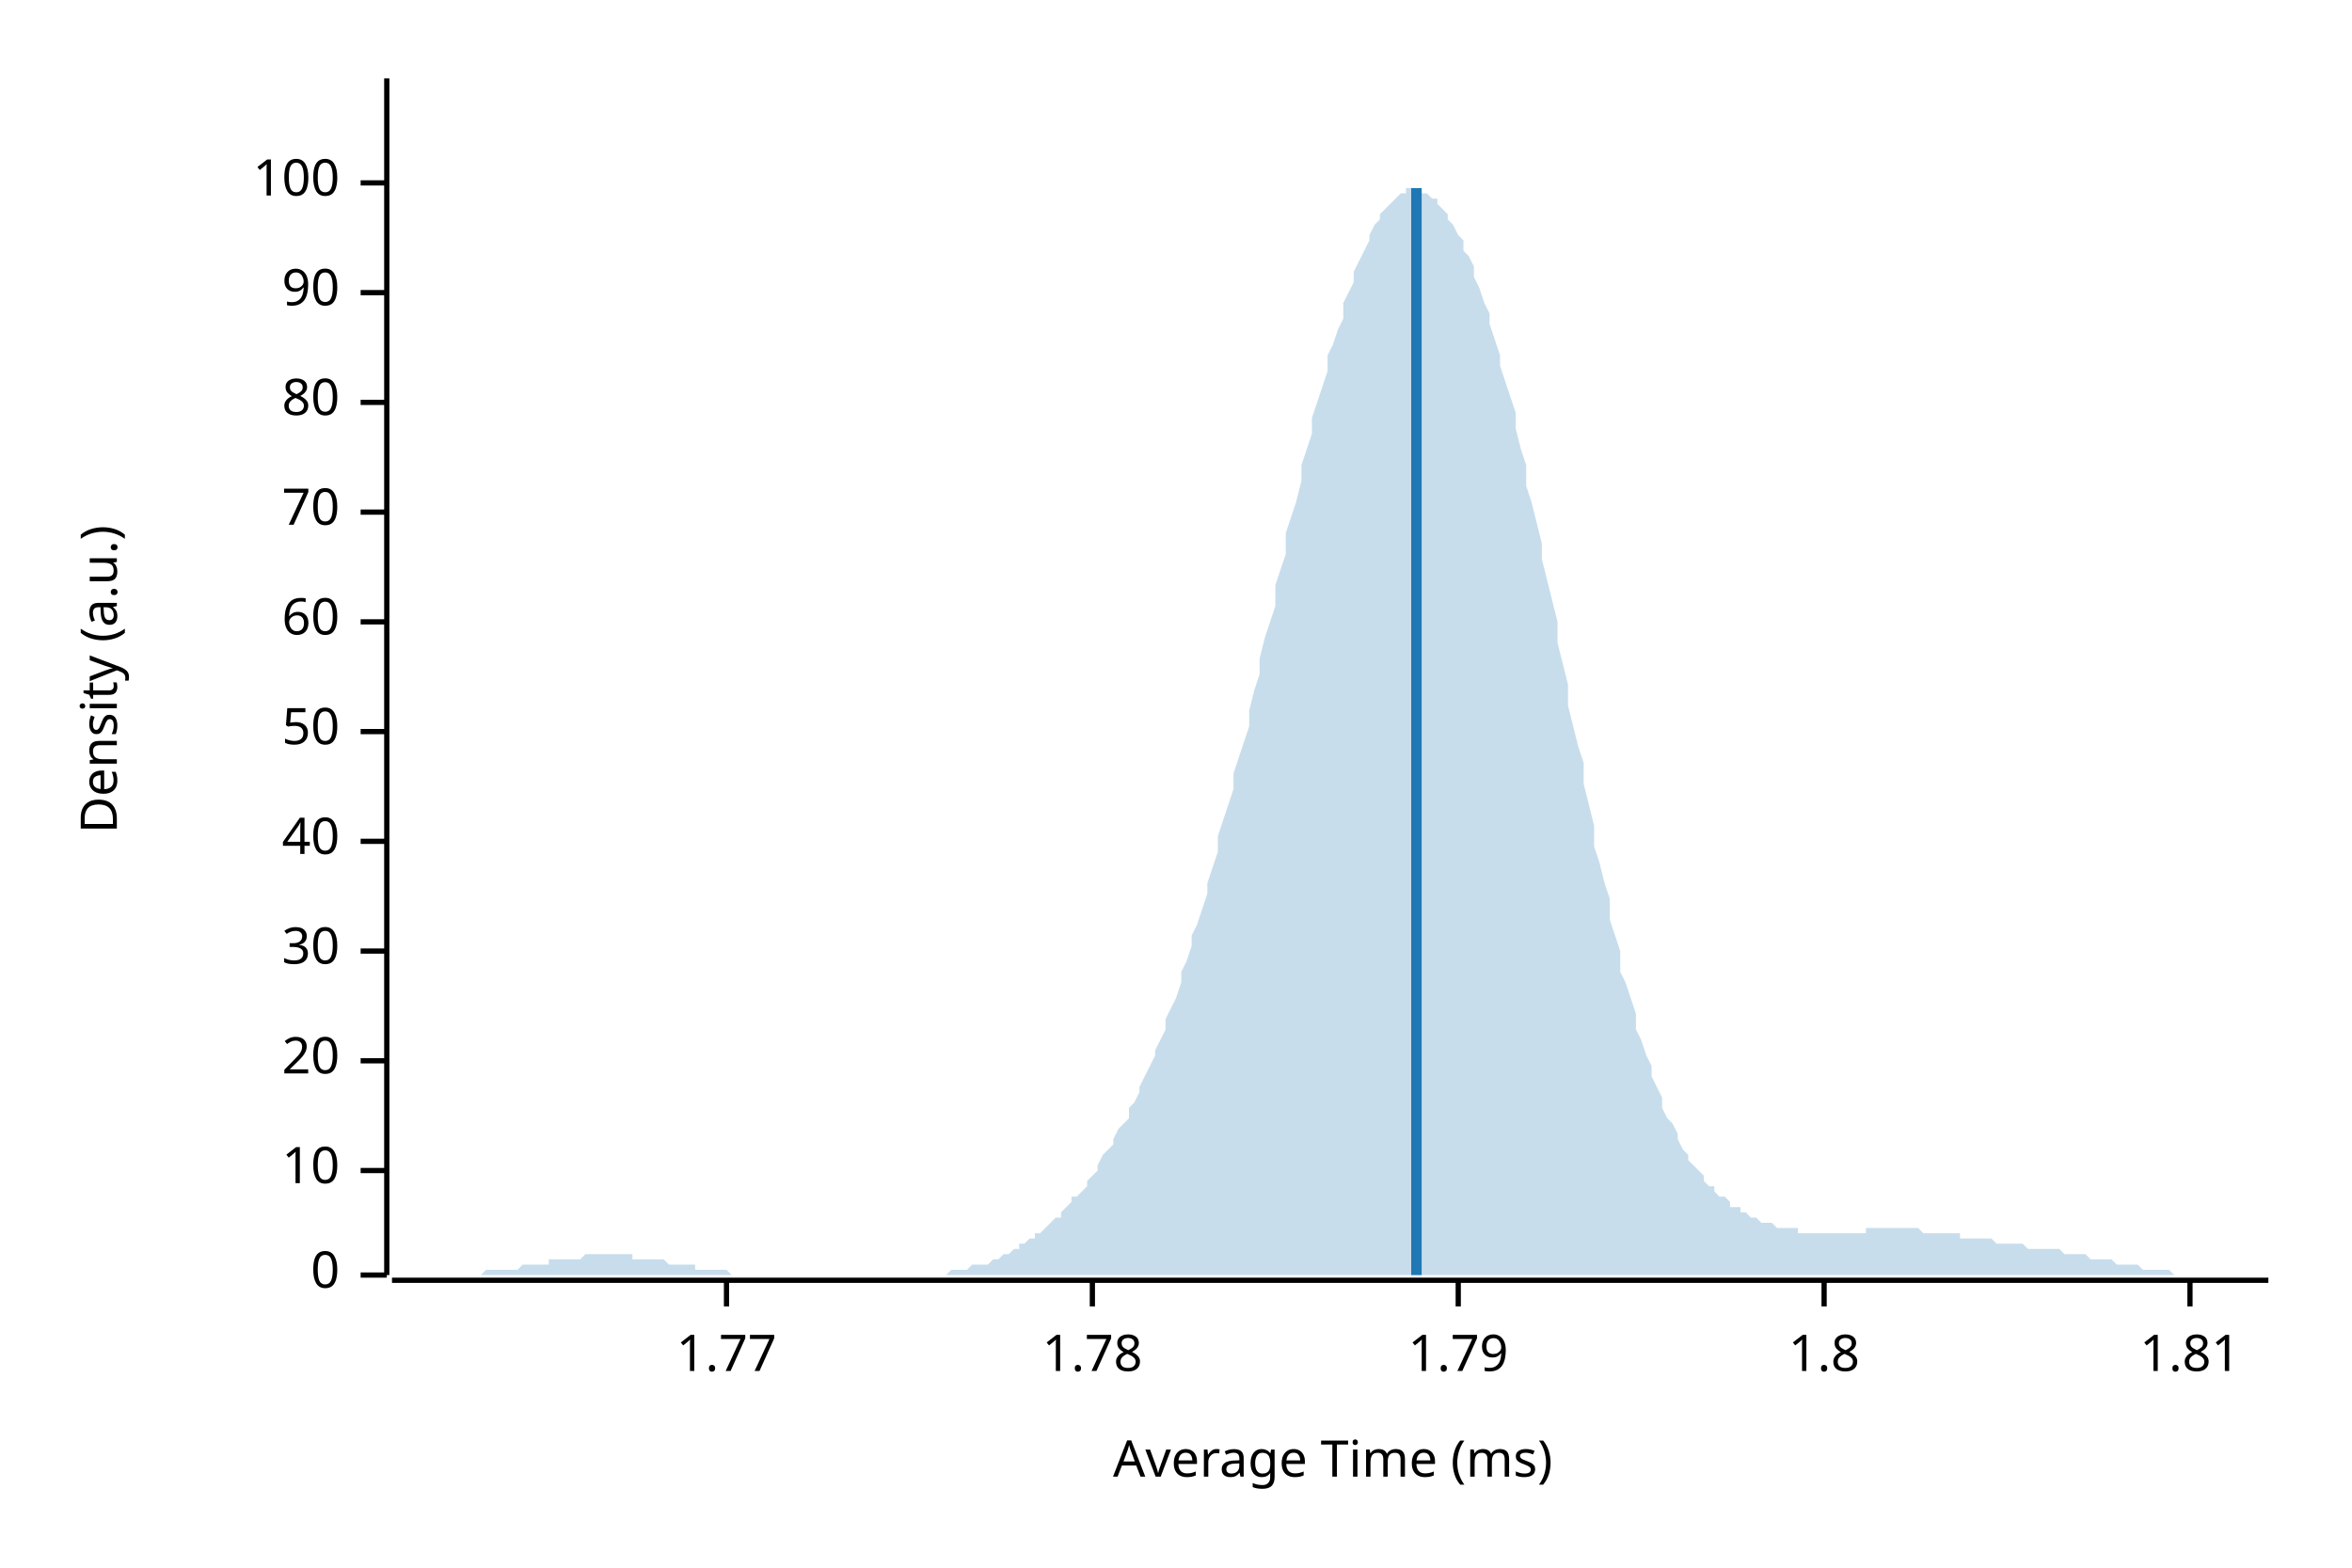
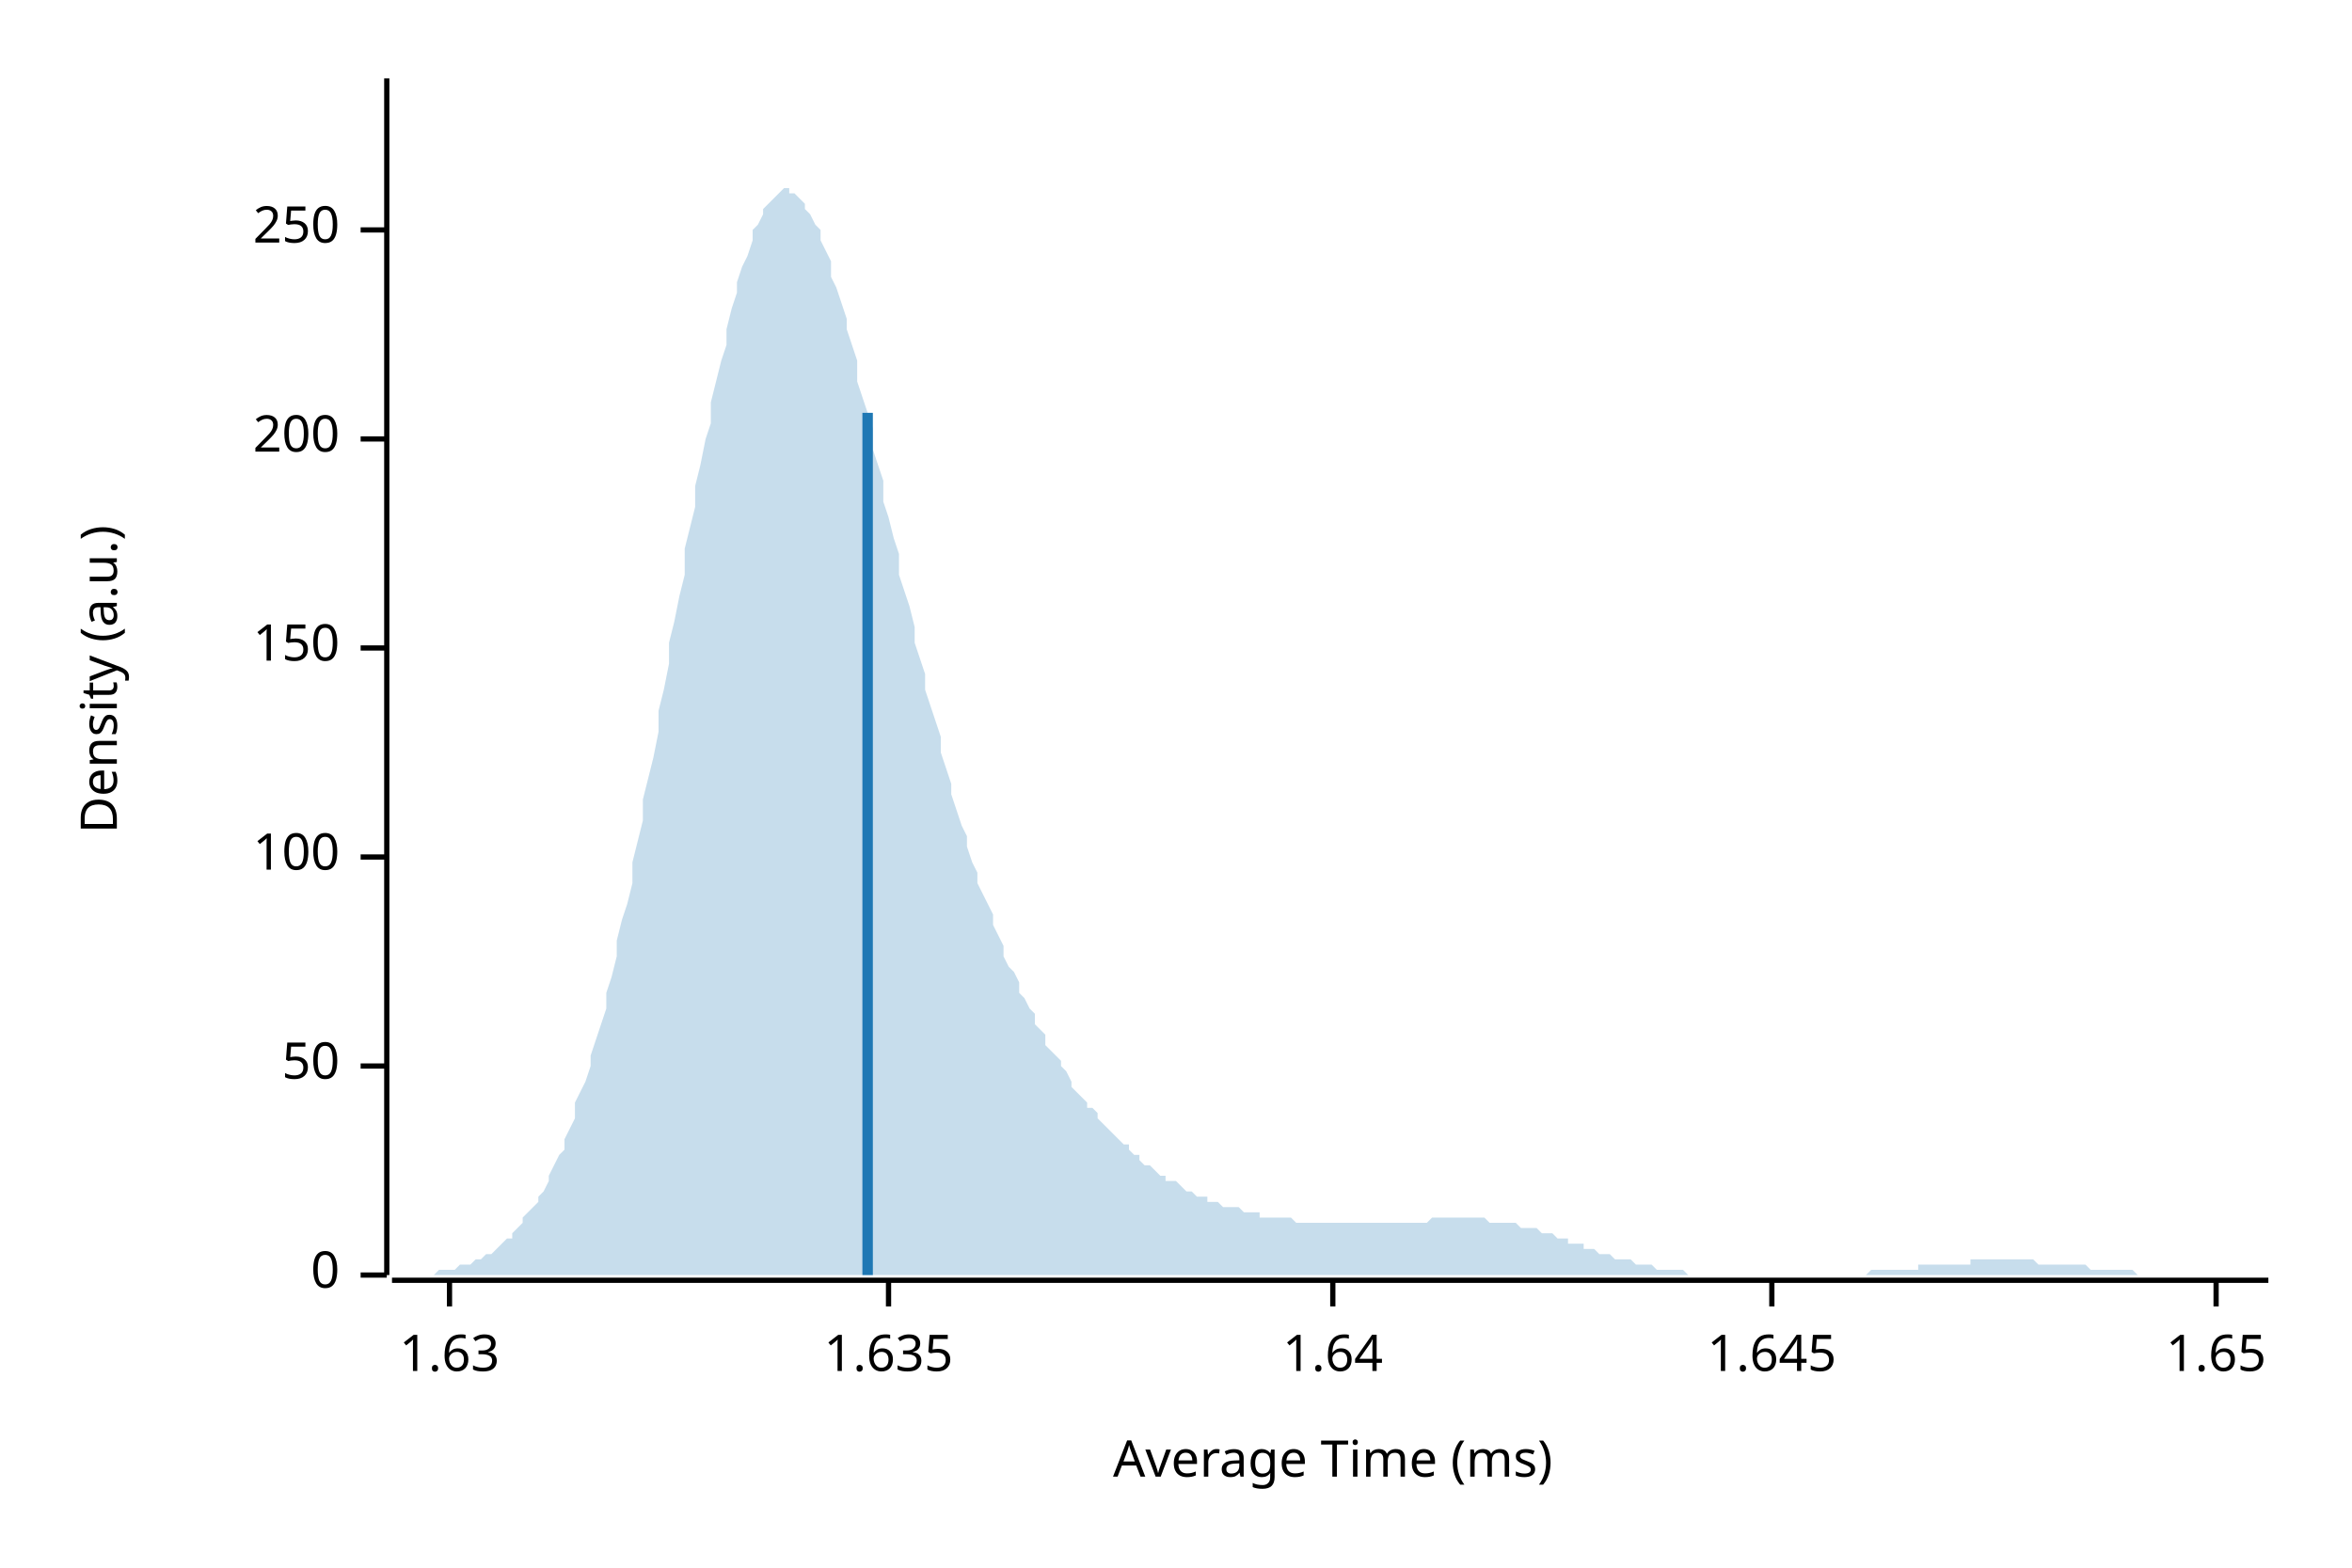
<svg xmlns="http://www.w3.org/2000/svg" width="450" height="300" viewBox="0 0 450 300">
  <text x="15" y="130" dy="0.76em" text-anchor="middle" font-family="sans-serif" font-size="9.677" opacity="1" fill="#000000" transform="rotate(270, 15, 130)">
Density (a.u.)
</text>
  <text x="255" y="285" dy="-0.5ex" text-anchor="middle" font-family="sans-serif" font-size="9.677" opacity="1" fill="#000000">
Average Time (ms)
</text>
  <polyline fill="none" opacity="1" stroke="#000000" stroke-width="1" points="74,15 74,244 " />
  <text x="65" y="244" dy="0.5ex" text-anchor="end" font-family="sans-serif" font-size="9.677" opacity="1" fill="#000000">
0
</text>
  <polyline fill="none" opacity="1" stroke="#000000" stroke-width="1" points="69,244 74,244 " />
-   <text x="65" y="224" dy="0.5ex" text-anchor="end" font-family="sans-serif" font-size="9.677" opacity="1" fill="#000000">
- 10
- </text>
-   <polyline fill="none" opacity="1" stroke="#000000" stroke-width="1" points="69,224 74,224 " />
-   <text x="65" y="203" dy="0.5ex" text-anchor="end" font-family="sans-serif" font-size="9.677" opacity="1" fill="#000000">
- 20
- </text>
-   <polyline fill="none" opacity="1" stroke="#000000" stroke-width="1" points="69,203 74,203 " />
-   <text x="65" y="182" dy="0.5ex" text-anchor="end" font-family="sans-serif" font-size="9.677" opacity="1" fill="#000000">
- 30
- </text>
-   <polyline fill="none" opacity="1" stroke="#000000" stroke-width="1" points="69,182 74,182 " />
-   <text x="65" y="161" dy="0.5ex" text-anchor="end" font-family="sans-serif" font-size="9.677" opacity="1" fill="#000000">
- 40
- </text>
-   <polyline fill="none" opacity="1" stroke="#000000" stroke-width="1" points="69,161 74,161 " />
-   <text x="65" y="140" dy="0.5ex" text-anchor="end" font-family="sans-serif" font-size="9.677" opacity="1" fill="#000000">
+   <text x="65" y="204" dy="0.5ex" text-anchor="end" font-family="sans-serif" font-size="9.677" opacity="1" fill="#000000">
50
</text>
-   <polyline fill="none" opacity="1" stroke="#000000" stroke-width="1" points="69,140 74,140 " />
-   <text x="65" y="119" dy="0.5ex" text-anchor="end" font-family="sans-serif" font-size="9.677" opacity="1" fill="#000000">
- 60
- </text>
-   <polyline fill="none" opacity="1" stroke="#000000" stroke-width="1" points="69,119 74,119 " />
-   <text x="65" y="98" dy="0.5ex" text-anchor="end" font-family="sans-serif" font-size="9.677" opacity="1" fill="#000000">
- 70
- </text>
-   <polyline fill="none" opacity="1" stroke="#000000" stroke-width="1" points="69,98 74,98 " />
-   <text x="65" y="77" dy="0.5ex" text-anchor="end" font-family="sans-serif" font-size="9.677" opacity="1" fill="#000000">
- 80
- </text>
-   <polyline fill="none" opacity="1" stroke="#000000" stroke-width="1" points="69,77 74,77 " />
-   <text x="65" y="56" dy="0.5ex" text-anchor="end" font-family="sans-serif" font-size="9.677" opacity="1" fill="#000000">
- 90
- </text>
-   <polyline fill="none" opacity="1" stroke="#000000" stroke-width="1" points="69,56 74,56 " />
-   <text x="65" y="35" dy="0.5ex" text-anchor="end" font-family="sans-serif" font-size="9.677" opacity="1" fill="#000000">
+   <polyline fill="none" opacity="1" stroke="#000000" stroke-width="1" points="69,204 74,204 " />
+   <text x="65" y="164" dy="0.5ex" text-anchor="end" font-family="sans-serif" font-size="9.677" opacity="1" fill="#000000">
100
</text>
-   <polyline fill="none" opacity="1" stroke="#000000" stroke-width="1" points="69,35 74,35 " />
+   <polyline fill="none" opacity="1" stroke="#000000" stroke-width="1" points="69,164 74,164 " />
+   <text x="65" y="124" dy="0.5ex" text-anchor="end" font-family="sans-serif" font-size="9.677" opacity="1" fill="#000000">
+ 150
+ </text>
+   <polyline fill="none" opacity="1" stroke="#000000" stroke-width="1" points="69,124 74,124 " />
+   <text x="65" y="84" dy="0.5ex" text-anchor="end" font-family="sans-serif" font-size="9.677" opacity="1" fill="#000000">
+ 200
+ </text>
+   <polyline fill="none" opacity="1" stroke="#000000" stroke-width="1" points="69,84 74,84 " />
+   <text x="65" y="44" dy="0.5ex" text-anchor="end" font-family="sans-serif" font-size="9.677" opacity="1" fill="#000000">
+ 250
+ </text>
+   <polyline fill="none" opacity="1" stroke="#000000" stroke-width="1" points="69,44 74,44 " />
  <polyline fill="none" opacity="1" stroke="#000000" stroke-width="1" points="75,245 434,245 " />
-   <text x="139" y="255" dy="0.76em" text-anchor="middle" font-family="sans-serif" font-size="9.677" opacity="1" fill="#000000">
- 1.77
+   <text x="86" y="255" dy="0.76em" text-anchor="middle" font-family="sans-serif" font-size="9.677" opacity="1" fill="#000000">
+ 1.63
</text>
-   <polyline fill="none" opacity="1" stroke="#000000" stroke-width="1" points="139,245 139,250 " />
-   <text x="209" y="255" dy="0.76em" text-anchor="middle" font-family="sans-serif" font-size="9.677" opacity="1" fill="#000000">
- 1.78
+   <polyline fill="none" opacity="1" stroke="#000000" stroke-width="1" points="86,245 86,250 " />
+   <text x="170" y="255" dy="0.76em" text-anchor="middle" font-family="sans-serif" font-size="9.677" opacity="1" fill="#000000">
+ 1.635
</text>
-   <polyline fill="none" opacity="1" stroke="#000000" stroke-width="1" points="209,245 209,250 " />
-   <text x="279" y="255" dy="0.76em" text-anchor="middle" font-family="sans-serif" font-size="9.677" opacity="1" fill="#000000">
- 1.79
+   <polyline fill="none" opacity="1" stroke="#000000" stroke-width="1" points="170,245 170,250 " />
+   <text x="255" y="255" dy="0.76em" text-anchor="middle" font-family="sans-serif" font-size="9.677" opacity="1" fill="#000000">
+ 1.64
</text>
-   <polyline fill="none" opacity="1" stroke="#000000" stroke-width="1" points="279,245 279,250 " />
-   <text x="349" y="255" dy="0.76em" text-anchor="middle" font-family="sans-serif" font-size="9.677" opacity="1" fill="#000000">
- 1.8
+   <polyline fill="none" opacity="1" stroke="#000000" stroke-width="1" points="255,245 255,250 " />
+   <text x="339" y="255" dy="0.76em" text-anchor="middle" font-family="sans-serif" font-size="9.677" opacity="1" fill="#000000">
+ 1.645
</text>
-   <polyline fill="none" opacity="1" stroke="#000000" stroke-width="1" points="349,245 349,250 " />
-   <text x="419" y="255" dy="0.76em" text-anchor="middle" font-family="sans-serif" font-size="9.677" opacity="1" fill="#000000">
- 1.81
+   <polyline fill="none" opacity="1" stroke="#000000" stroke-width="1" points="339,245 339,250 " />
+   <text x="424" y="255" dy="0.76em" text-anchor="middle" font-family="sans-serif" font-size="9.677" opacity="1" fill="#000000">
+ 1.65
</text>
-   <polyline fill="none" opacity="1" stroke="#000000" stroke-width="1" points="419,245 419,250 " />
-   <polygon opacity="0.25" fill="#1F78B4" points="75,244 75,244 76,244 77,244 77,244 78,244 79,244 80,244 80,244 81,244 82,244 82,244 83,244 84,244 85,244 85,244 86,244 87,244 87,244 88,244 89,244 90,244 90,244 91,244 92,244 92,244 93,243 94,243 95,243 95,243 96,243 97,243 98,243 98,243 99,243 100,242 100,242 101,242 102,242 103,242 103,242 104,242 105,242 105,241 106,241 107,241 108,241 108,241 109,241 110,241 110,241 111,241 112,240 113,240 113,240 114,240 115,240 116,240 116,240 117,240 118,240 118,240 119,240 120,240 121,240 121,241 122,241 123,241 123,241 124,241 125,241 126,241 126,241 127,241 128,242 128,242 129,242 130,242 131,242 131,242 132,242 133,242 133,243 134,243 135,243 136,243 136,243 137,243 138,243 139,243 139,243 140,244 141,244 141,244 142,244 143,244 144,244 144,244 145,244 146,244 146,244 147,244 148,244 149,244 149,244 150,244 151,244 151,244 152,244 153,244 154,244 154,244 155,244 156,244 157,244 157,244 158,244 159,244 159,244 160,244 161,244 162,244 162,244 163,244 164,244 164,244 165,244 166,244 167,244 167,244 168,244 169,244 169,244 170,244 171,244 172,244 172,244 173,244 174,244 175,244 175,244 176,244 177,244 177,244 178,244 179,244 180,244 180,244 181,244 182,243 182,243 183,243 184,243 185,243 185,243 186,242 187,242 187,242 188,242 189,242 190,241 190,241 191,241 192,240 192,240 193,240 194,239 195,239 195,238 196,238 197,237 198,237 198,236 199,236 200,235 200,235 201,234 202,233 203,233 203,232 204,231 205,230 205,229 206,229 207,228 208,227 208,226 209,225 210,224 210,223 211,221 212,220 213,219 213,218 214,216 215,215 216,214 216,212 217,211 218,209 218,208 219,206 220,204 221,202 221,201 222,199 223,197 223,195 224,193 225,191 226,188 226,186 227,184 228,181 228,179 229,177 230,174 231,171 231,169 232,166 233,163 233,160 234,157 235,154 236,151 236,148 237,145 238,142 239,139 239,136 240,132 241,129 241,126 242,122 243,119 244,116 244,112 245,109 246,106 246,102 247,99 248,96 249,92 249,89 250,86 251,83 251,80 252,77 253,74 254,71 254,68 255,66 256,63 257,61 257,58 258,56 259,54 259,52 260,50 261,48 262,46 262,45 263,43 264,42 264,41 265,40 266,39 267,38 267,38 268,37 269,37 269,36 270,36 271,36 272,36 272,37 273,37 274,38 275,38 275,39 276,40 277,41 277,42 278,43 279,45 280,46 280,48 281,49 282,51 282,53 283,55 284,58 285,60 285,62 286,65 287,68 287,70 288,73 289,76 290,79 290,82 291,86 292,89 292,93 293,96 294,100 295,104 295,107 296,111 297,115 298,119 298,123 299,127 300,131 300,135 301,139 302,143 303,146 303,150 304,154 305,158 305,162 306,165 307,169 308,172 308,176 309,179 310,182 310,186 311,188 312,191 313,194 313,197 314,199 315,202 316,204 316,206 317,208 318,210 318,212 319,214 320,215 321,217 321,218 322,220 323,221 323,222 324,223 325,224 326,225 326,226 327,227 328,227 328,228 329,229 330,229 331,230 331,231 332,231 333,231 333,232 334,232 335,233 336,233 336,233 337,234 338,234 339,234 339,234 340,235 341,235 341,235 342,235 343,235 344,235 344,236 345,236 346,236 346,236 347,236 348,236 349,236 349,236 350,236 351,236 351,236 352,236 353,236 354,236 354,236 355,236 356,236 357,236 357,235 358,235 359,235 359,235 360,235 361,235 362,235 362,235 363,235 364,235 364,235 365,235 366,235 367,235 367,235 368,236 369,236 369,236 370,236 371,236 372,236 372,236 373,236 374,236 375,236 375,237 376,237 377,237 377,237 378,237 379,237 380,237 380,237 381,237 382,238 382,238 383,238 384,238 385,238 385,238 386,238 387,238 387,238 388,239 389,239 390,239 390,239 391,239 392,239 392,239 393,239 394,239 395,240 395,240 396,240 397,240 398,240 398,240 399,240 400,241 400,241 401,241 402,241 403,241 403,241 404,241 405,242 405,242 406,242 407,242 408,242 408,242 409,242 410,243 410,243 411,243 412,243 413,243 413,243 414,243 415,243 416,244 416,244 417,244 418,244 418,244 419,244 420,244 421,244 421,244 422,244 423,244 423,244 424,244 425,244 426,244 426,244 427,244 428,244 428,244 429,244 430,244 431,244 431,244 432,244 433,244 434,244 434,244 75,244 " />
-   <polyline fill="none" opacity="1" stroke="#1F78B4" stroke-width="2" points="271,244 271,36 " />
+   <polyline fill="none" opacity="1" stroke="#000000" stroke-width="1" points="424,245 424,250 " />
+   <polygon opacity="0.25" fill="#1F78B4" points="75,244 75,244 76,244 77,244 77,244 78,244 79,244 80,244 80,244 81,244 82,244 82,244 83,244 84,243 85,243 85,243 86,243 87,243 87,243 88,242 89,242 90,242 90,242 91,241 92,241 92,241 93,240 94,240 95,239 95,239 96,238 97,237 98,237 98,236 99,235 100,234 100,233 101,232 102,231 103,230 103,229 104,228 105,226 105,225 106,223 107,221 108,220 108,218 109,216 110,214 110,211 111,209 112,207 113,204 113,202 114,199 115,196 116,193 116,190 117,187 118,183 118,180 119,176 120,173 121,169 121,165 122,161 123,157 123,153 124,149 125,145 126,140 126,136 127,132 128,127 128,123 129,119 130,114 131,110 131,105 132,101 133,97 133,93 134,89 135,84 136,81 136,77 137,73 138,69 139,66 139,63 140,59 141,56 141,54 142,51 143,49 144,46 144,44 145,43 146,41 146,40 147,39 148,38 149,37 149,37 150,36 151,36 151,37 152,37 153,38 154,39 154,40 155,41 156,43 157,44 157,46 158,48 159,50 159,53 160,55 161,58 162,61 162,63 163,66 164,69 164,73 165,76 166,79 167,82 167,86 168,89 169,92 169,96 170,99 171,103 172,106 172,110 173,113 174,116 175,120 175,123 176,126 177,129 177,132 178,135 179,138 180,141 180,144 181,147 182,150 182,152 183,155 184,158 185,160 185,162 186,165 187,167 187,169 188,171 189,173 190,175 190,177 191,179 192,181 192,183 193,185 194,186 195,188 195,190 196,191 197,193 198,194 198,196 199,197 200,198 200,200 201,201 202,202 203,203 203,204 204,205 205,207 205,208 206,209 207,210 208,211 208,212 209,212 210,213 210,214 211,215 212,216 213,217 213,217 214,218 215,219 216,219 216,220 217,221 218,221 218,222 219,223 220,223 221,224 221,224 222,225 223,225 223,226 224,226 225,226 226,227 226,227 227,228 228,228 228,228 229,229 230,229 231,229 231,230 232,230 233,230 233,230 234,231 235,231 236,231 236,231 237,231 238,232 239,232 239,232 240,232 241,232 241,233 242,233 243,233 244,233 244,233 245,233 246,233 246,233 247,233 248,234 249,234 249,234 250,234 251,234 251,234 252,234 253,234 254,234 254,234 255,234 256,234 257,234 257,234 258,234 259,234 259,234 260,234 261,234 262,234 262,234 263,234 264,234 264,234 265,234 266,234 267,234 267,234 268,234 269,234 269,234 270,234 271,234 272,234 272,234 273,234 274,233 275,233 275,233 276,233 277,233 277,233 278,233 279,233 280,233 280,233 281,233 282,233 282,233 283,233 284,233 285,234 285,234 286,234 287,234 287,234 288,234 289,234 290,234 290,234 291,235 292,235 292,235 293,235 294,235 295,236 295,236 296,236 297,236 298,237 298,237 299,237 300,237 300,238 301,238 302,238 303,238 303,239 304,239 305,239 305,239 306,240 307,240 308,240 308,240 309,241 310,241 310,241 311,241 312,241 313,242 313,242 314,242 315,242 316,242 316,242 317,243 318,243 318,243 319,243 320,243 321,243 321,243 322,243 323,244 323,244 324,244 325,244 326,244 326,244 327,244 328,244 328,244 329,244 330,244 331,244 331,244 332,244 333,244 333,244 334,244 335,244 336,244 336,244 337,244 338,244 339,244 339,244 340,244 341,244 341,244 342,244 343,244 344,244 344,244 345,244 346,244 346,244 347,244 348,244 349,244 349,244 350,244 351,244 351,244 352,244 353,244 354,244 354,244 355,244 356,244 357,244 357,244 358,243 359,243 359,243 360,243 361,243 362,243 362,243 363,243 364,243 364,243 365,243 366,243 367,243 367,242 368,242 369,242 369,242 370,242 371,242 372,242 372,242 373,242 374,242 375,242 375,242 376,242 377,242 377,241 378,241 379,241 380,241 380,241 381,241 382,241 382,241 383,241 384,241 385,241 385,241 386,241 387,241 387,241 388,241 389,241 390,242 390,242 391,242 392,242 392,242 393,242 394,242 395,242 395,242 396,242 397,242 398,242 398,242 399,242 400,243 400,243 401,243 402,243 403,243 403,243 404,243 405,243 405,243 406,243 407,243 408,243 408,243 409,244 410,244 410,244 411,244 412,244 413,244 413,244 414,244 415,244 416,244 416,244 417,244 418,244 418,244 419,244 420,244 421,244 421,244 422,244 423,244 423,244 424,244 425,244 426,244 426,244 427,244 428,244 428,244 429,244 430,244 431,244 431,244 432,244 433,244 434,244 434,244 75,244 " />
+   <polyline fill="none" opacity="1" stroke="#1F78B4" stroke-width="2" points="166,244 166,79 " />
</svg>
